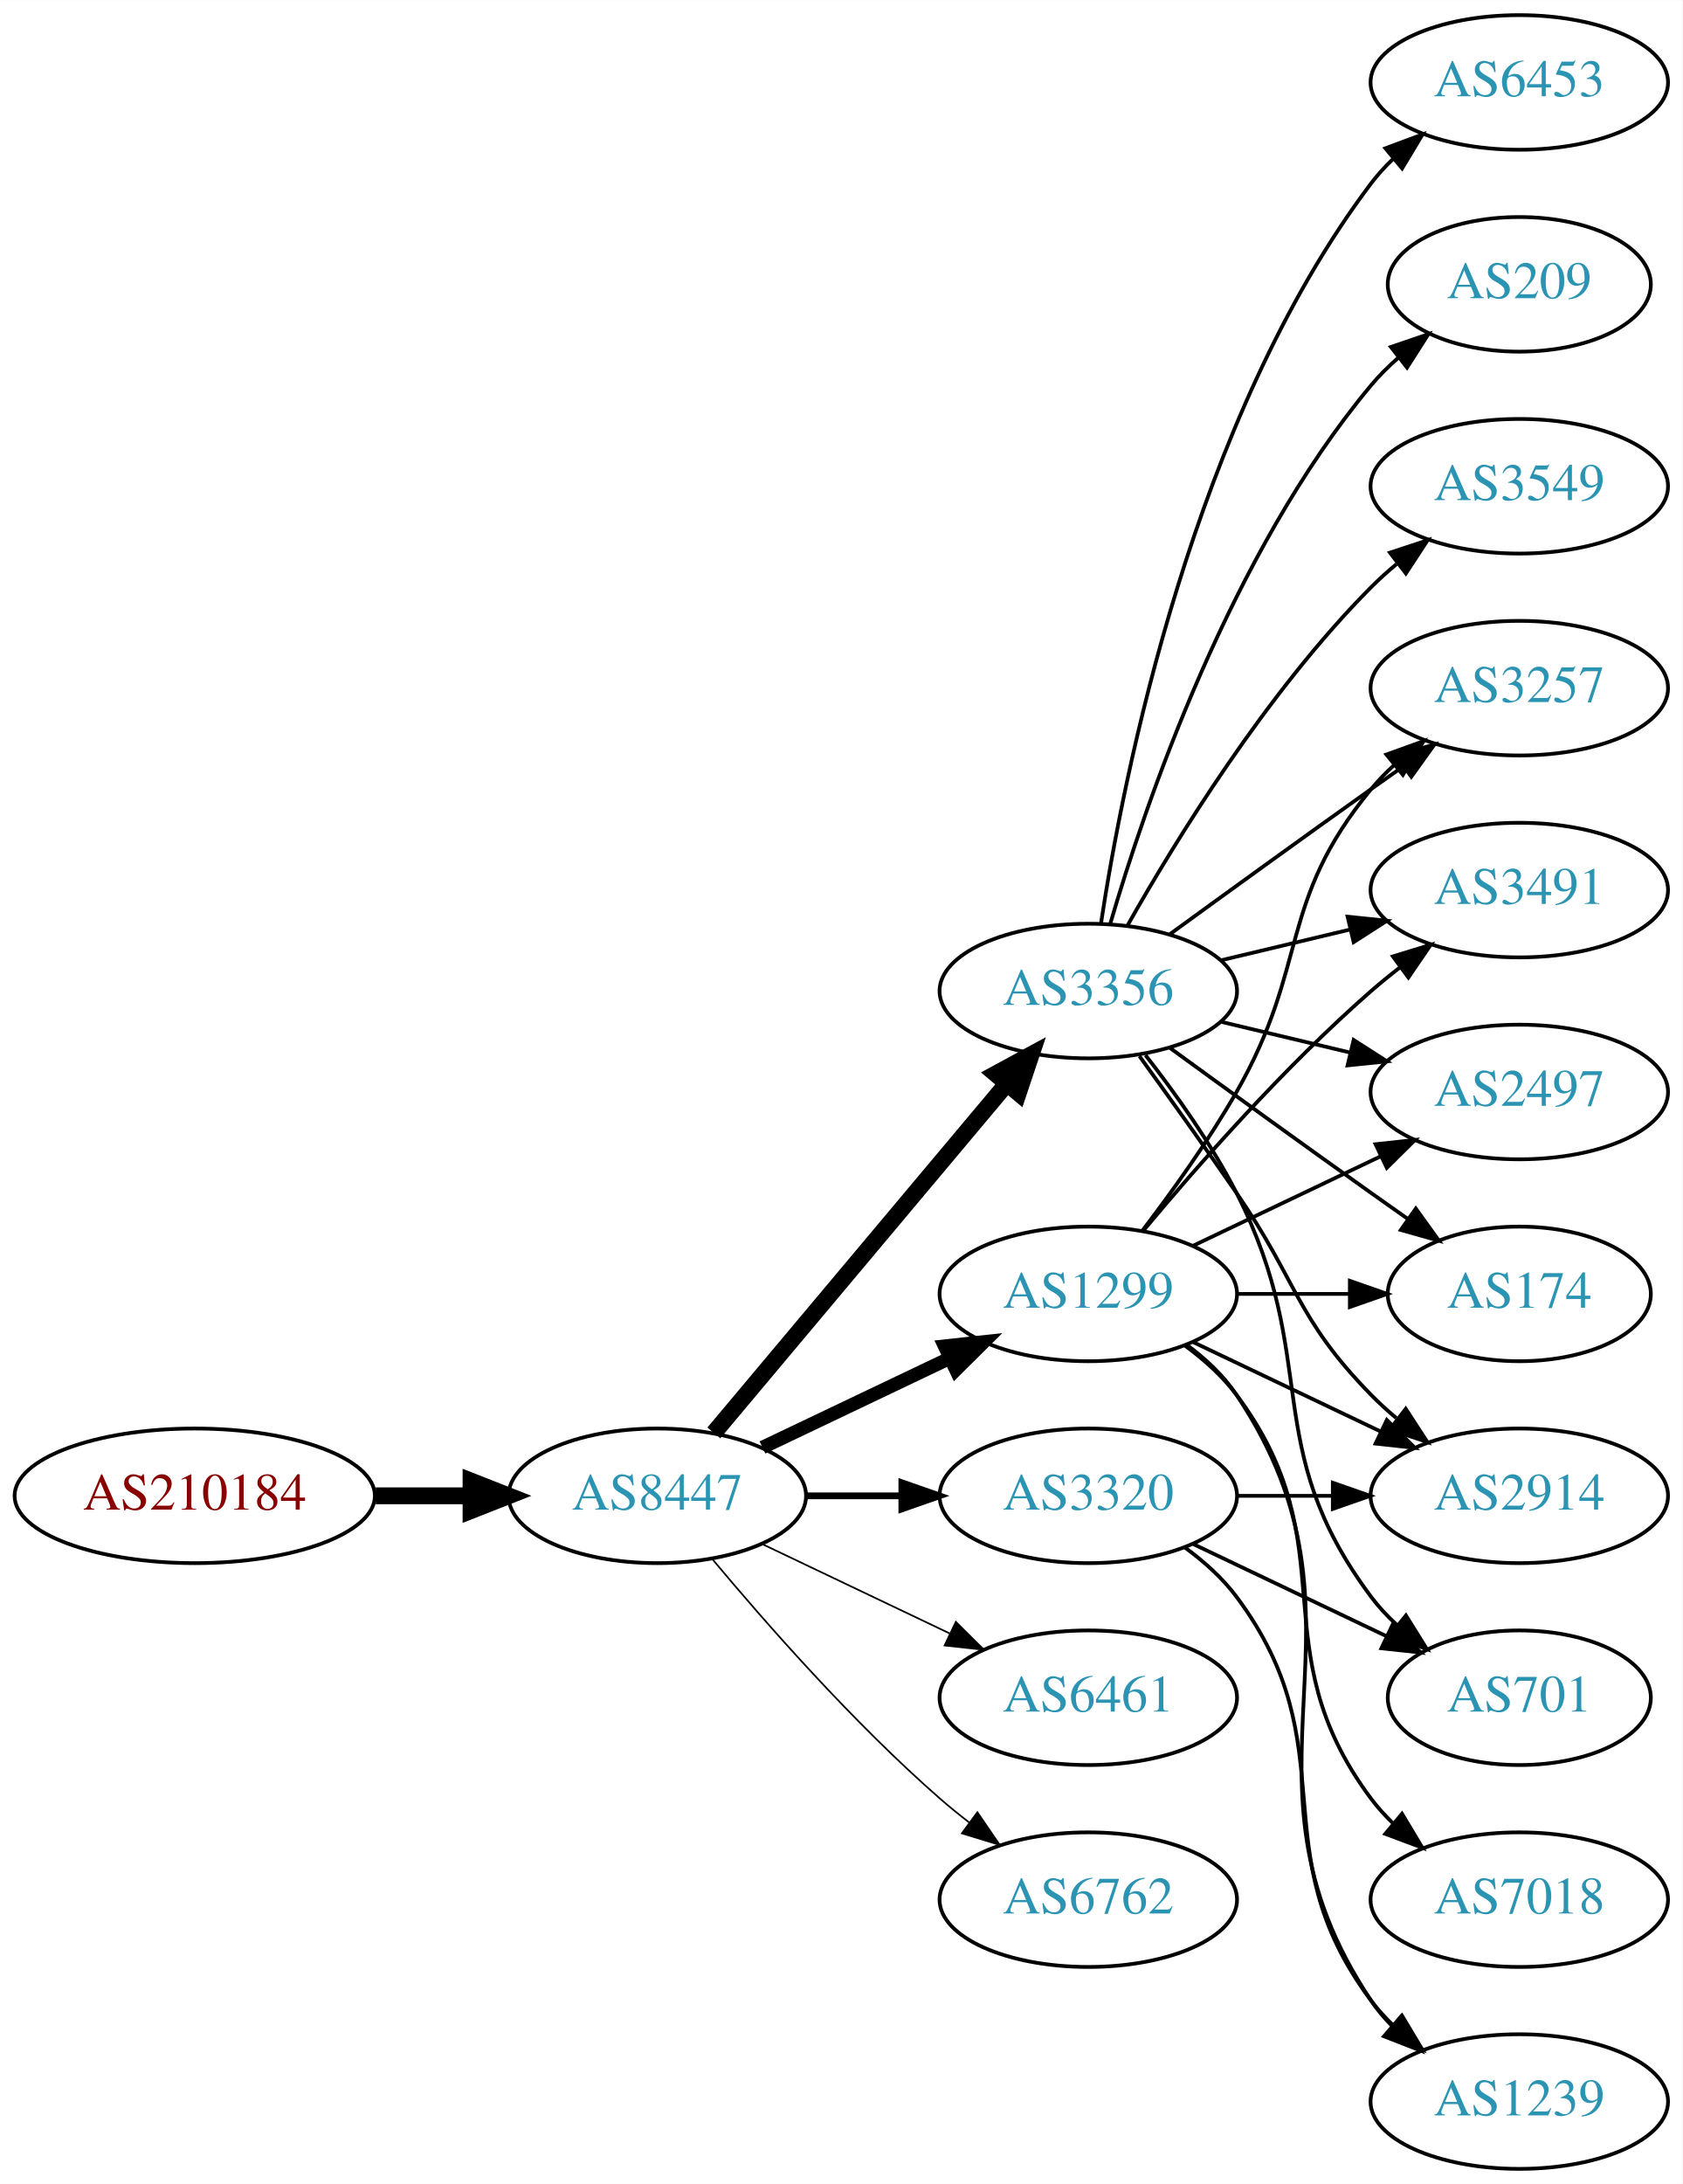
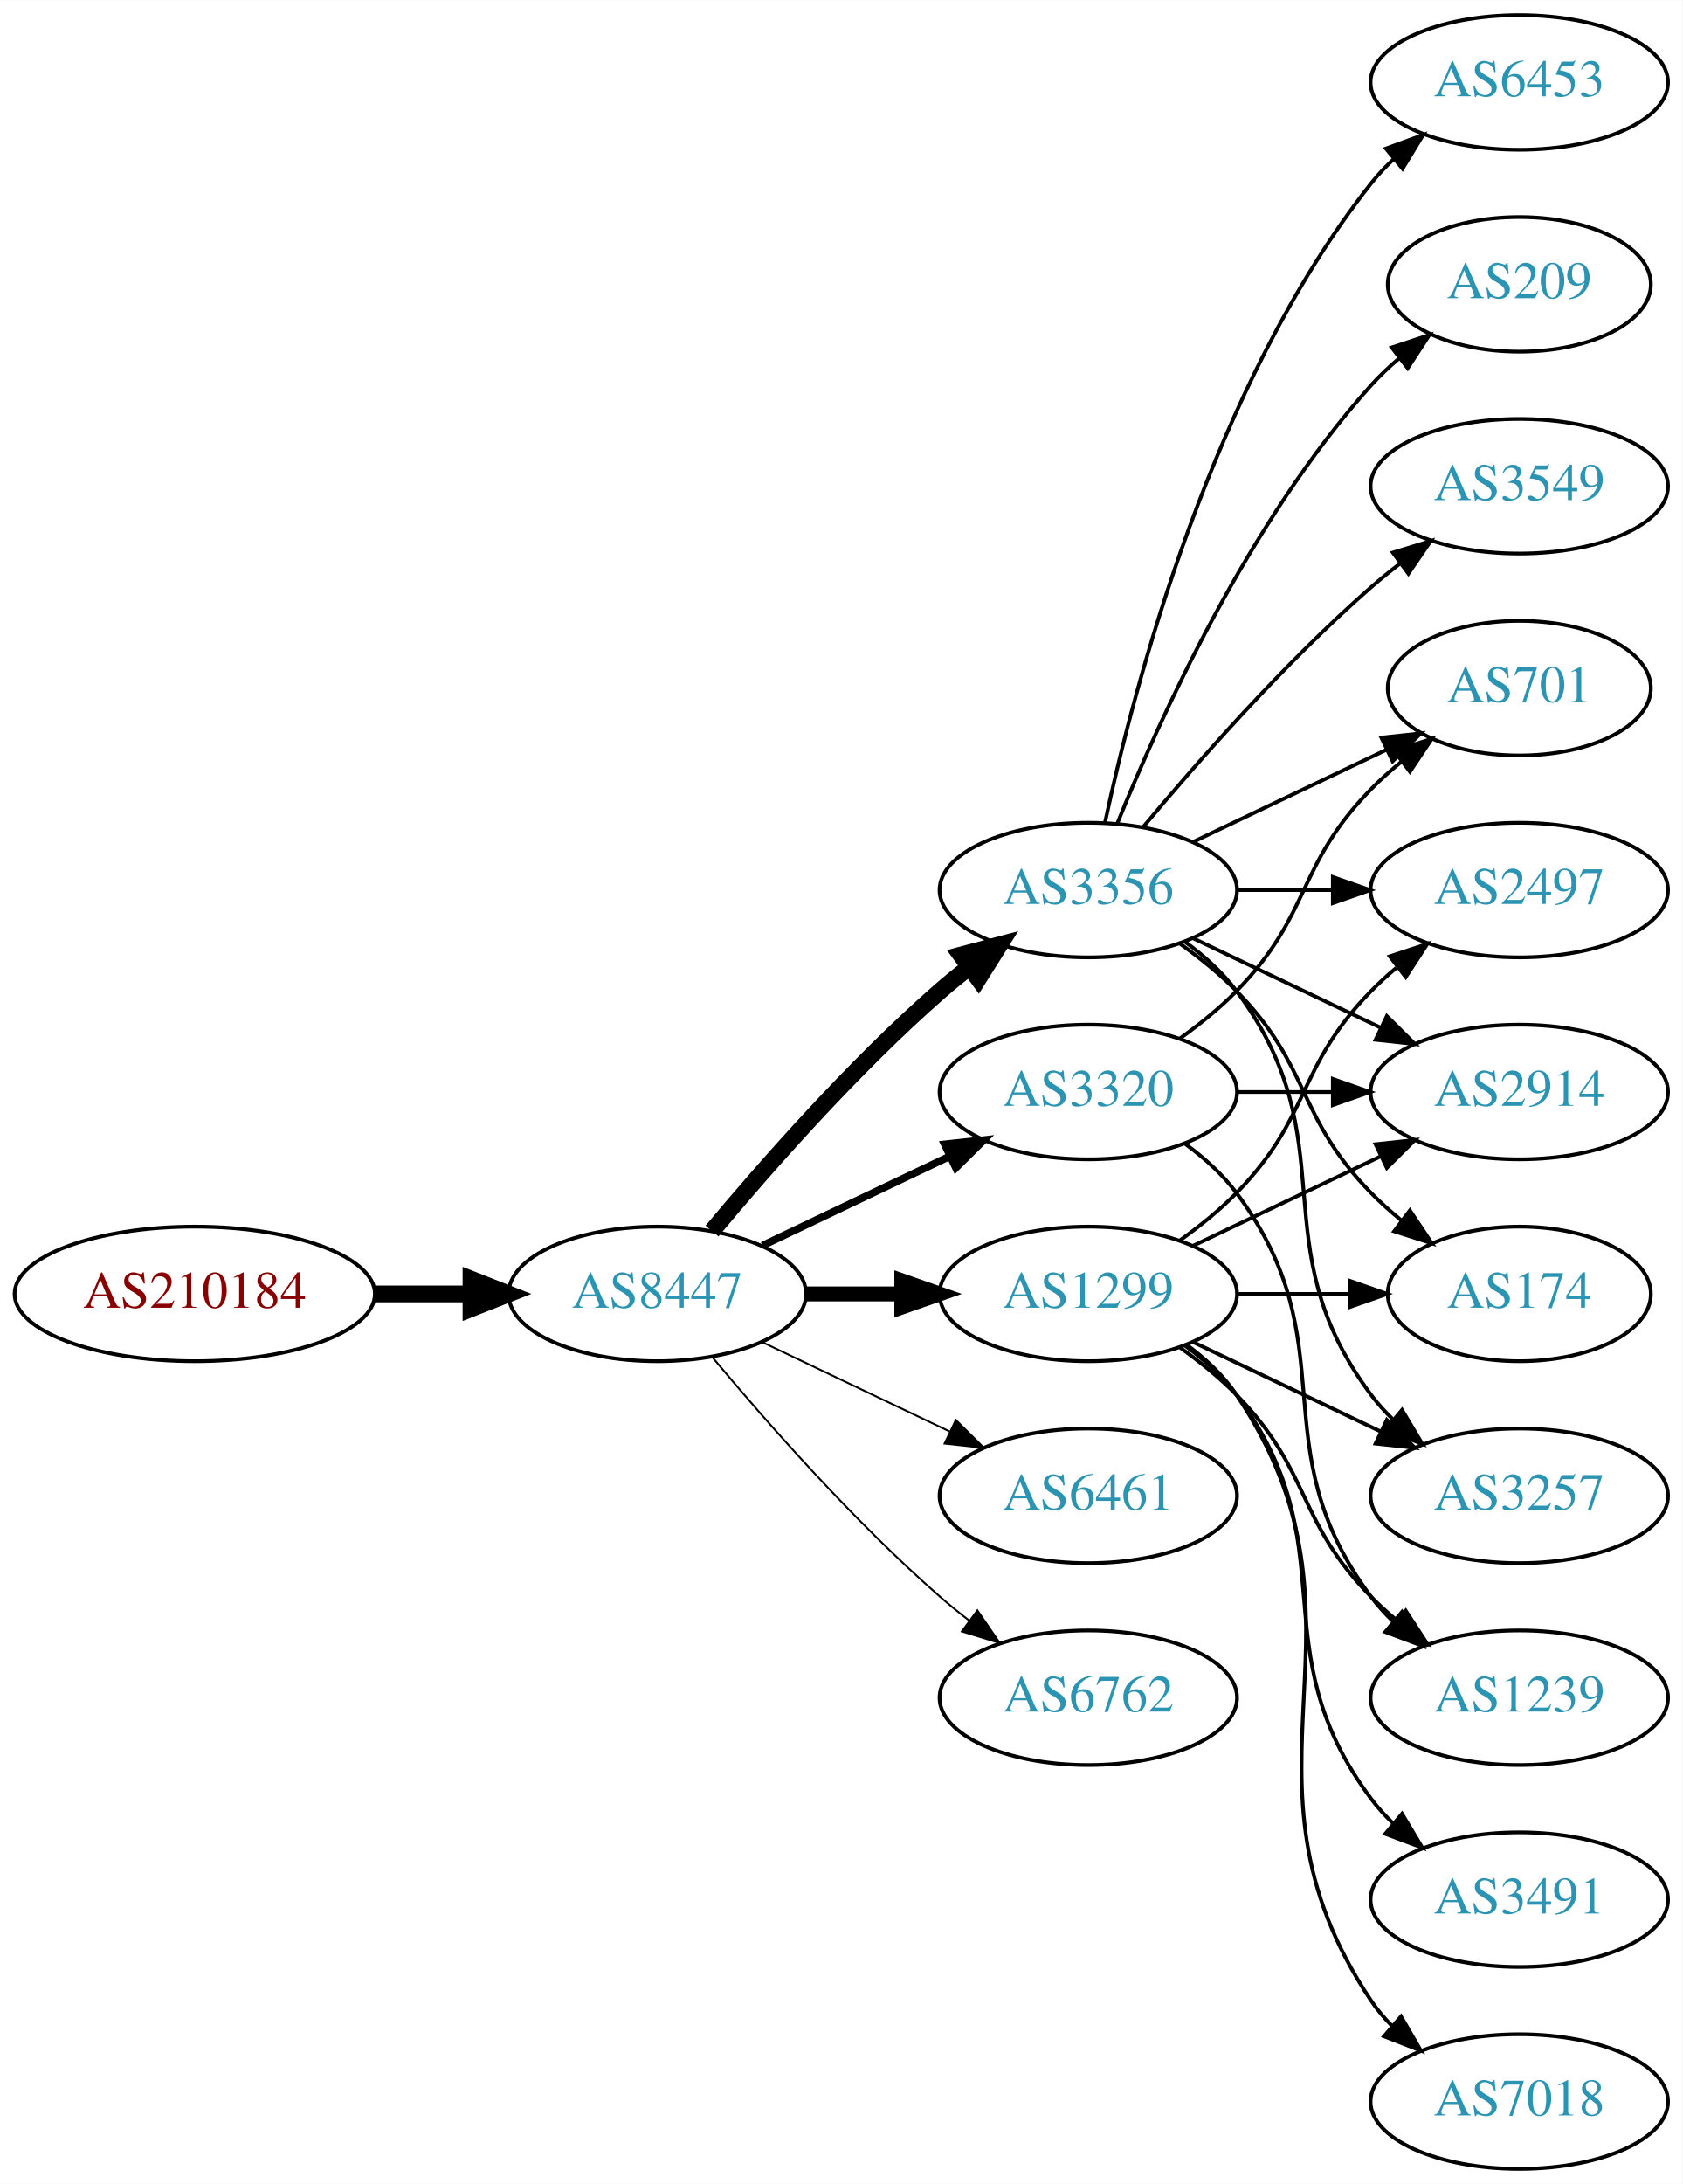
<svg xmlns="http://www.w3.org/2000/svg" xmlns:xlink="http://www.w3.org/1999/xlink" width="450pt" height="584pt" viewBox="0.00 0.00 450.07 584.00">
  <g id="graph0" class="graph" transform="scale(1 1) rotate(0) translate(4 580)">
    <polygon fill="white" stroke="none" points="-4,4 -4,-580 446.07,-580 446.07,4 -4,4" />
    <g id="node1" class="node">
      <g id="a_node1">
        <a xlink:href="/asn/210184" xlink:title="AS210184 ~ Stadlmann GmbH [AT]">
-           <ellipse fill="#ffffff" stroke="black" cx="48.096" cy="-180" rx="48.192" ry="18" />
-           <text text-anchor="middle" x="48.096" y="-176.3" font-family="Times,serif" font-size="14.00" fill="#880000">AS210184</text>
+           <ellipse fill="#ffffff" stroke="black" cx="48.096" cy="-234" rx="48.192" ry="18" />
+           <text text-anchor="middle" x="48.096" y="-230.3" font-family="Times,serif" font-size="14.00" fill="#880000">AS210184</text>
        </a>
      </g>
    </g>
    <g id="node2" class="node">
      <g id="a_node2">
        <a xlink:href="/asn/8447" xlink:title="AS8447 ~ A1 Telekom Austria AG [AT]">
-           <ellipse fill="#ffffff" stroke="black" cx="171.838" cy="-180" rx="39.794" ry="18" />
-           <text text-anchor="middle" x="171.838" y="-176.3" font-family="Times,serif" font-size="14.00" fill="#2c94b3">AS8447</text>
+           <ellipse fill="#ffffff" stroke="black" cx="171.838" cy="-234" rx="39.794" ry="18" />
+           <text text-anchor="middle" x="171.838" y="-230.3" font-family="Times,serif" font-size="14.00" fill="#2c94b3">AS8447</text>
        </a>
      </g>
    </g>
    <g id="edge1" class="edge">
-       <path fill="none" stroke="black" stroke-width="4.5" d="M96.513,-180C104.867,-180 113.577,-180 121.969,-180" />
-       <polygon fill="black" stroke="black" stroke-width="4.5" points="122.004,-183.938 132.004,-180 122.004,-176.063 122.004,-183.938" />
+       <path fill="none" stroke="black" stroke-width="4.5" d="M96.513,-234C104.867,-234 113.577,-234 121.969,-234" />
+       <polygon fill="black" stroke="black" stroke-width="4.5" points="122.004,-237.938 132.004,-234 122.004,-230.063 122.004,-237.938" />
    </g>
    <g id="node3" class="node">
      <g id="a_node3">
        <a xlink:href="/asn/3356" xlink:title="AS3356 ~ Level 3 Parent, LLC [US]">
-           <ellipse fill="#ffffff" stroke="black" cx="287.131" cy="-315" rx="39.794" ry="18" />
-           <text text-anchor="middle" x="287.131" y="-311.3" font-family="Times,serif" font-size="14.00" fill="#2c94b3">AS3356</text>
+           <ellipse fill="#ffffff" stroke="black" cx="287.131" cy="-342" rx="39.794" ry="18" />
+           <text text-anchor="middle" x="287.131" y="-338.3" font-family="Times,serif" font-size="14.00" fill="#2c94b3">AS3356</text>
        </a>
      </g>
    </g>
    <g id="edge2" class="edge">
-       <path fill="none" stroke="black" stroke-width="4.5" d="M186.958,-196.825C206.632,-220.269 242.436,-262.934 265.215,-290.076" />
-       <polygon fill="black" stroke="black" stroke-width="4.5" points="262.389,-292.834 271.833,-297.963 268.421,-287.772 262.389,-292.834" />
+       <path fill="none" stroke="black" stroke-width="4.5" d="M186.468,-250.817C200.751,-267.929 224.297,-294.745 247.484,-315 249.95,-317.154 252.589,-319.294 255.286,-321.372" />
+       <polygon fill="black" stroke="black" stroke-width="4.5" points="253.052,-324.616 263.44,-327.37 257.718,-318.273 253.052,-324.616" />
    </g>
    <g id="node4" class="node">
      <g id="a_node4">
        <a xlink:href="/asn/1299" xlink:title="AS1299 ~ Telia Carrier [EU]">
          <ellipse fill="#ffffff" stroke="black" cx="287.131" cy="-234" rx="39.794" ry="18" />
          <text text-anchor="middle" x="287.131" y="-230.3" font-family="Times,serif" font-size="14.00" fill="#2c94b3">AS1299</text>
        </a>
      </g>
    </g>
    <g id="edge3" class="edge">
-       <path fill="none" stroke="black" stroke-width="3.6" d="M199.974,-192.934C214.968,-200.081 233.789,-209.052 250.013,-216.785" />
-       <polygon fill="black" stroke="black" stroke-width="3.6" points="248.683,-220.028 259.216,-221.171 251.695,-213.709 248.683,-220.028" />
+       <path fill="none" stroke="black" stroke-width="4" d="M211.51,-234C219.713,-234 228.477,-234 237.009,-234" />
+       <polygon fill="black" stroke="black" stroke-width="4" points="237.248,-237.5 247.248,-234 237.248,-230.5 237.248,-237.5" />
    </g>
    <g id="node5" class="node">
      <g id="a_node5">
        <a xlink:href="/asn/3320" xlink:title="AS3320 ~ DTAG [DE]">
-           <ellipse fill="#ffffff" stroke="black" cx="287.131" cy="-180" rx="39.794" ry="18" />
-           <text text-anchor="middle" x="287.131" y="-176.3" font-family="Times,serif" font-size="14.00" fill="#2c94b3">AS3320</text>
+           <ellipse fill="#ffffff" stroke="black" cx="287.131" cy="-288" rx="39.794" ry="18" />
+           <text text-anchor="middle" x="287.131" y="-284.3" font-family="Times,serif" font-size="14.00" fill="#2c94b3">AS3320</text>
        </a>
      </g>
    </g>
    <g id="edge4" class="edge">
-       <path fill="none" stroke="black" stroke-width="1.8" d="M211.51,-180C219.713,-180 228.477,-180 237.009,-180" />
-       <polygon fill="black" stroke="black" stroke-width="1.8" points="237.248,-183.5 247.248,-180 237.248,-176.5 237.248,-183.5" />
+       <path fill="none" stroke="black" stroke-width="2" d="M199.974,-246.934C214.968,-254.081 233.789,-263.052 250.013,-270.785" />
+       <polygon fill="black" stroke="black" stroke-width="2" points="248.683,-274.028 259.216,-275.171 251.695,-267.709 248.683,-274.028" />
    </g>
    <g id="node6" class="node">
      <g id="a_node6">
        <a xlink:href="/asn/6461" xlink:title="AS6461 ~ Zayo Bandwidth [US]">
-           <ellipse fill="#ffffff" stroke="black" cx="287.131" cy="-126" rx="39.794" ry="18" />
-           <text text-anchor="middle" x="287.131" y="-122.3" font-family="Times,serif" font-size="14.00" fill="#2c94b3">AS6461</text>
+           <ellipse fill="#ffffff" stroke="black" cx="287.131" cy="-180" rx="39.794" ry="18" />
+           <text text-anchor="middle" x="287.131" y="-176.3" font-family="Times,serif" font-size="14.00" fill="#2c94b3">AS6461</text>
        </a>
      </g>
    </g>
    <g id="edge5" class="edge">
-       <path fill="none" stroke="black" stroke-width="0.45" d="M199.974,-167.066C214.968,-159.919 233.789,-150.948 250.013,-143.215" />
-       <polygon fill="black" stroke="black" stroke-width="0.45" points="251.695,-146.291 259.216,-138.829 248.683,-139.972 251.695,-146.291" />
+       <path fill="none" stroke="black" stroke-width="0.5" d="M199.974,-221.066C214.968,-213.919 233.789,-204.948 250.013,-197.215" />
+       <polygon fill="black" stroke="black" stroke-width="0.5" points="251.695,-200.291 259.216,-192.829 248.683,-193.972 251.695,-200.291" />
    </g>
    <g id="node7" class="node">
      <g id="a_node7">
        <a xlink:href="/asn/6762" xlink:title="AS6762 ~ TELECOM ITALIA SPARKLE S.p.A. [IT]">
-           <ellipse fill="#ffffff" stroke="black" cx="287.131" cy="-72" rx="39.794" ry="18" />
-           <text text-anchor="middle" x="287.131" y="-68.3" font-family="Times,serif" font-size="14.00" fill="#2c94b3">AS6762</text>
+           <ellipse fill="#ffffff" stroke="black" cx="287.131" cy="-126" rx="39.794" ry="18" />
+           <text text-anchor="middle" x="287.131" y="-122.3" font-family="Times,serif" font-size="14.00" fill="#2c94b3">AS6762</text>
        </a>
      </g>
    </g>
    <g id="edge6" class="edge">
-       <path fill="none" stroke="black" stroke-width="0.45" d="M186.468,-163.183C200.751,-146.071 224.297,-119.255 247.484,-99 249.95,-96.846 252.589,-94.706 255.286,-92.628" />
-       <polygon fill="black" stroke="black" stroke-width="0.45" points="257.459,-95.375 263.44,-86.63 253.311,-89.736 257.459,-95.375" />
+       <path fill="none" stroke="black" stroke-width="0.5" d="M186.468,-217.183C200.751,-200.071 224.297,-173.255 247.484,-153 249.95,-150.846 252.589,-148.706 255.286,-146.628" />
+       <polygon fill="black" stroke="black" stroke-width="0.5" points="257.459,-149.375 263.44,-140.63 253.311,-143.736 257.459,-149.375" />
    </g>
    <g id="node8" class="node">
      <g id="a_node8">
-         <a xlink:href="/asn/2914" xlink:title="AS2914 ~ NTT America, Inc. [US]">
+         <a xlink:href="/asn/3257" xlink:title="AS3257 ~ GTT [DE]">
          <ellipse fill="#ffffff" stroke="black" cx="402.424" cy="-180" rx="39.794" ry="18" />
-           <text text-anchor="middle" x="402.424" y="-176.3" font-family="Times,serif" font-size="14.00" fill="#2c94b3">AS2914</text>
+           <text text-anchor="middle" x="402.424" y="-176.3" font-family="Times,serif" font-size="14.00" fill="#2c94b3">AS3257</text>
        </a>
      </g>
    </g>
    <g id="edge7" class="edge">
-       <path fill="none" stroke="black" d="M300.81,-297.594C308.426,-287.063 318.258,-273.33 326.777,-261 343.173,-237.269 342.605,-227.617 362.777,-207 364.87,-204.861 367.154,-202.782 369.53,-200.79" />
-       <polygon fill="black" stroke="black" points="372.049,-203.268 377.83,-194.389 367.774,-197.725 372.049,-203.268" />
+       <path fill="none" stroke="black" d="M313.062,-328.118C318.138,-324.389 323.056,-319.984 326.777,-315 357.049,-274.458 332.506,-247.542 362.777,-207 364.522,-204.664 366.529,-202.455 368.693,-200.383" />
+       <polygon fill="black" stroke="black" points="371.052,-202.973 376.493,-193.882 366.57,-197.595 371.052,-202.973" />
    </g>
    <g id="node9" class="node">
      <g id="a_node9">
+         <a xlink:href="/asn/701" xlink:title="AS701 ~ UUNET [US]">
+           <ellipse fill="#ffffff" stroke="black" cx="402.424" cy="-396" rx="35.194" ry="18" />
+           <text text-anchor="middle" x="402.424" y="-392.3" font-family="Times,serif" font-size="14.00" fill="#2c94b3">AS701</text>
+         </a>
+       </g>
+     </g>
+     <g id="edge8" class="edge">
+       <path fill="none" stroke="black" d="M315.267,-354.934C330.699,-362.29 350.185,-371.577 366.72,-379.459" />
+       <polygon fill="black" stroke="black" points="365.529,-382.768 376.062,-383.911 368.54,-376.449 365.529,-382.768" />
+     </g>
+     <g id="node10" class="node">
+       <g id="a_node10">
        <a xlink:href="/asn/6453" xlink:title="AS6453 ~ TATA COMMUNICATIONS (AMERICA) INC [US]">
          <ellipse fill="#ffffff" stroke="black" cx="402.424" cy="-558" rx="39.794" ry="18" />
          <text text-anchor="middle" x="402.424" y="-554.3" font-family="Times,serif" font-size="14.00" fill="#2c94b3">AS6453</text>
        </a>
      </g>
    </g>
-     <g id="edge8" class="edge">
-       <path fill="none" stroke="black" d="M290.508,-332.986C296.481,-372.422 315.192,-467.995 362.777,-531 364.535,-533.327 366.551,-535.529 368.721,-537.596" />
-       <polygon fill="black" stroke="black" points="366.606,-540.389 376.534,-544.088 371.079,-535.005 366.606,-540.389" />
-     </g>
-     <g id="node10" class="node">
-       <g id="a_node10">
+     <g id="edge9" class="edge">
+       <path fill="none" stroke="black" d="M291.621,-360.16C299.252,-396.03 320.244,-477.155 362.777,-531 364.585,-533.288 366.638,-535.462 368.832,-537.51" />
+       <polygon fill="black" stroke="black" points="366.743,-540.323 376.692,-543.966 371.186,-534.914 366.743,-540.323" />
+     </g>
+     <g id="node11" class="node">
+       <g id="a_node11">
+         <a xlink:href="/asn/2497" xlink:title="AS2497 ~ Internet Initiative Japan Inc. [JP]">
+           <ellipse fill="#ffffff" stroke="black" cx="402.424" cy="-342" rx="39.794" ry="18" />
+           <text text-anchor="middle" x="402.424" y="-338.3" font-family="Times,serif" font-size="14.00" fill="#2c94b3">AS2497</text>
+         </a>
+       </g>
+     </g>
+     <g id="edge10" class="edge">
+       <path fill="none" stroke="black" d="M326.803,-342C335.006,-342 343.77,-342 352.302,-342" />
+       <polygon fill="black" stroke="black" points="352.541,-345.5 362.541,-342 352.541,-338.5 352.541,-345.5" />
+     </g>
+     <g id="node12" class="node">
+       <g id="a_node12">
        <a xlink:href="/asn/209" xlink:title="AS209 ~ CenturyLink Communications, LLC [US]">
          <ellipse fill="#ffffff" stroke="black" cx="402.424" cy="-504" rx="35.194" ry="18" />
          <text text-anchor="middle" x="402.424" y="-500.3" font-family="Times,serif" font-size="14.00" fill="#2c94b3">AS209</text>
        </a>
      </g>
    </g>
-     <g id="edge9" class="edge">
-       <path fill="none" stroke="black" d="M293.005,-333.002C302.319,-364.844 325.136,-431.981 362.777,-477 364.93,-479.574 367.384,-482.017 369.988,-484.303" />
-       <polygon fill="black" stroke="black" points="368.072,-487.249 378.099,-490.672 372.395,-481.743 368.072,-487.249" />
-     </g>
-     <g id="node11" class="node">
-       <g id="a_node11">
+     <g id="edge11" class="edge">
+       <path fill="none" stroke="black" d="M294.879,-359.787C305.93,-387.243 329.983,-440.578 362.777,-477 365.093,-479.572 367.698,-482.03 370.433,-484.343" />
+       <polygon fill="black" stroke="black" points="368.299,-487.117 378.357,-490.448 372.572,-481.572 368.299,-487.117" />
+     </g>
+     <g id="node13" class="node">
+       <g id="a_node13">
+         <a xlink:href="/asn/2914" xlink:title="AS2914 ~ NTT America, Inc. [US]">
+           <ellipse fill="#ffffff" stroke="black" cx="402.424" cy="-288" rx="39.794" ry="18" />
+           <text text-anchor="middle" x="402.424" y="-284.3" font-family="Times,serif" font-size="14.00" fill="#2c94b3">AS2914</text>
+         </a>
+       </g>
+     </g>
+     <g id="edge12" class="edge">
+       <path fill="none" stroke="black" d="M315.267,-329.066C330.261,-321.919 349.082,-312.948 365.306,-305.215" />
+       <polygon fill="black" stroke="black" points="366.988,-308.291 374.509,-300.829 363.976,-301.972 366.988,-308.291" />
+     </g>
+     <g id="node14" class="node">
+       <g id="a_node14">
+         <a xlink:href="/asn/3549" xlink:title="AS3549 ~ Level 3 Parent, LLC [US]">
+           <ellipse fill="#ffffff" stroke="black" cx="402.424" cy="-450" rx="39.794" ry="18" />
+           <text text-anchor="middle" x="402.424" y="-446.3" font-family="Times,serif" font-size="14.00" fill="#2c94b3">AS3549</text>
+         </a>
+       </g>
+     </g>
+     <g id="edge13" class="edge">
+       <path fill="none" stroke="black" d="M301.761,-358.817C316.044,-375.929 339.59,-402.745 362.777,-423 365.243,-425.154 367.882,-427.294 370.579,-429.372" />
+       <polygon fill="black" stroke="black" points="368.604,-432.264 378.733,-435.37 372.752,-426.625 368.604,-432.264" />
+     </g>
+     <g id="node15" class="node">
+       <g id="a_node15">
        <a xlink:href="/asn/174" xlink:title="AS174 ~ Cogent Communications [US]">
          <ellipse fill="#ffffff" stroke="black" cx="402.424" cy="-234" rx="35.194" ry="18" />
          <text text-anchor="middle" x="402.424" y="-230.3" font-family="Times,serif" font-size="14.00" fill="#2c94b3">AS174</text>
        </a>
      </g>
    </g>
-     <g id="edge10" class="edge">
-       <path fill="none" stroke="black" d="M308.979,-299.778C323.913,-288.909 344.527,-273.975 362.777,-261 365.988,-258.718 369.357,-256.339 372.711,-253.982" />
-       <polygon fill="black" stroke="black" points="374.74,-256.834 380.922,-248.23 370.723,-251.101 374.74,-256.834" />
-     </g>
-     <g id="node12" class="node">
-       <g id="a_node12">
-         <a xlink:href="/asn/3549" xlink:title="AS3549 ~ Level 3 Parent, LLC [US]">
-           <ellipse fill="#ffffff" stroke="black" cx="402.424" cy="-450" rx="39.794" ry="18" />
-           <text text-anchor="middle" x="402.424" y="-446.3" font-family="Times,serif" font-size="14.00" fill="#2c94b3">AS3549</text>
-         </a>
-       </g>
-     </g>
-     <g id="edge11" class="edge">
-       <path fill="none" stroke="black" d="M297.591,-332.49C310.373,-355.096 334.805,-394.886 362.777,-423 364.888,-425.121 367.184,-427.188 369.57,-429.171" />
-       <polygon fill="black" stroke="black" points="367.822,-432.242 377.885,-435.556 372.085,-426.69 367.822,-432.242" />
-     </g>
-     <g id="node13" class="node">
-       <g id="a_node13">
-         <a xlink:href="/asn/3257" xlink:title="AS3257 ~ GTT [DE]">
-           <ellipse fill="#ffffff" stroke="black" cx="402.424" cy="-396" rx="39.794" ry="18" />
-           <text text-anchor="middle" x="402.424" y="-392.3" font-family="Times,serif" font-size="14.00" fill="#2c94b3">AS3257</text>
-         </a>
-       </g>
-     </g>
-     <g id="edge12" class="edge">
-       <path fill="none" stroke="black" d="M308.979,-330.222C323.913,-341.091 344.527,-356.025 362.777,-369 365.598,-371.005 368.541,-373.085 371.489,-375.159" />
-       <polygon fill="black" stroke="black" points="369.516,-378.05 379.714,-380.926 373.535,-372.319 369.516,-378.05" />
-     </g>
-     <g id="node14" class="node">
-       <g id="a_node14">
-         <a xlink:href="/asn/3491" xlink:title="AS3491 ~ PCCW Global, Inc. [US]">
-           <ellipse fill="#ffffff" stroke="black" cx="402.424" cy="-342" rx="39.794" ry="18" />
-           <text text-anchor="middle" x="402.424" y="-338.3" font-family="Times,serif" font-size="14.00" fill="#2c94b3">AS3491</text>
-         </a>
-       </g>
-     </g>
-     <g id="edge13" class="edge">
-       <path fill="none" stroke="black" d="M322.738,-323.248C333.609,-325.838 345.764,-328.735 357.206,-331.462" />
-       <polygon fill="black" stroke="black" points="356.49,-334.889 367.029,-333.803 358.112,-328.08 356.49,-334.889" />
-     </g>
-     <g id="node15" class="node">
-       <g id="a_node15">
-         <a xlink:href="/asn/2497" xlink:title="AS2497 ~ Internet Initiative Japan Inc. [JP]">
-           <ellipse fill="#ffffff" stroke="black" cx="402.424" cy="-288" rx="39.794" ry="18" />
-           <text text-anchor="middle" x="402.424" y="-284.3" font-family="Times,serif" font-size="14.00" fill="#2c94b3">AS2497</text>
-         </a>
-       </g>
-     </g>
    <g id="edge14" class="edge">
-       <path fill="none" stroke="black" d="M322.738,-306.752C333.609,-304.162 345.764,-301.265 357.206,-298.538" />
-       <polygon fill="black" stroke="black" points="358.112,-301.92 367.029,-296.197 356.49,-295.111 358.112,-301.92" />
+       <path fill="none" stroke="black" d="M311.725,-327.611C316.981,-323.852 322.313,-319.563 326.777,-315 346.95,-294.383 342.605,-281.617 362.777,-261 365.257,-258.466 368.003,-256.017 370.856,-253.696" />
+       <polygon fill="black" stroke="black" points="373.158,-256.343 379.041,-247.532 368.947,-250.752 373.158,-256.343" />
+     </g>
+     <g id="edge17" class="edge">
+       <path fill="none" stroke="black" d="M315.267,-221.066C330.261,-213.919 349.082,-204.948 365.306,-197.215" />
+       <polygon fill="black" stroke="black" points="366.988,-200.291 374.509,-192.829 363.976,-193.972 366.988,-200.291" />
+     </g>
+     <g id="edge20" class="edge">
+       <path fill="none" stroke="black" d="M311.725,-248.389C316.981,-252.148 322.313,-256.437 326.777,-261 346.95,-281.617 342.605,-294.383 362.777,-315 364.87,-317.139 367.154,-319.218 369.53,-321.21" />
+       <polygon fill="black" stroke="black" points="367.774,-324.275 377.83,-327.611 372.049,-318.732 367.774,-324.275" />
+     </g>
+     <g id="edge16" class="edge">
+       <path fill="none" stroke="black" d="M315.267,-246.934C330.261,-254.081 349.082,-263.052 365.306,-270.785" />
+       <polygon fill="black" stroke="black" points="363.976,-274.028 374.509,-275.171 366.988,-267.709 363.976,-274.028" />
+     </g>
+     <g id="edge21" class="edge">
+       <path fill="none" stroke="black" d="M326.803,-234C336.508,-234 346.999,-234 356.962,-234" />
+       <polygon fill="black" stroke="black" points="357.098,-237.5 367.098,-234 357.098,-230.5 357.098,-237.5" />
    </g>
    <g id="node16" class="node">
      <g id="a_node16">
-         <a xlink:href="/asn/701" xlink:title="AS701 ~ UUNET [US]">
-           <ellipse fill="#ffffff" stroke="black" cx="402.424" cy="-126" rx="35.194" ry="18" />
-           <text text-anchor="middle" x="402.424" y="-122.3" font-family="Times,serif" font-size="14.00" fill="#2c94b3">AS701</text>
+         <a xlink:href="/asn/1239" xlink:title="AS1239 ~ Sprint [US]">
+           <ellipse fill="#ffffff" stroke="black" cx="402.424" cy="-126" rx="39.794" ry="18" />
+           <text text-anchor="middle" x="402.424" y="-122.3" font-family="Times,serif" font-size="14.00" fill="#2c94b3">AS1239</text>
        </a>
      </g>
    </g>
    <g id="edge15" class="edge">
-       <path fill="none" stroke="black" d="M302.427,-297.86C310.414,-287.647 320.075,-274.147 326.777,-261 349.758,-215.923 332.506,-193.542 362.777,-153 364.785,-150.311 367.141,-147.791 369.682,-145.454" />
-       <polygon fill="black" stroke="black" points="372.097,-148.004 377.698,-139.011 367.711,-142.548 372.097,-148.004" />
-     </g>
-     <g id="edge21" class="edge">
-       <path fill="none" stroke="black" d="M315.267,-221.066C330.261,-213.919 349.082,-204.948 365.306,-197.215" />
-       <polygon fill="black" stroke="black" points="366.988,-200.291 374.509,-192.829 363.976,-193.972 366.988,-200.291" />
-     </g>
-     <g id="edge20" class="edge">
-       <path fill="none" stroke="black" d="M326.803,-234C336.508,-234 346.999,-234 356.962,-234" />
-       <polygon fill="black" stroke="black" points="357.098,-237.5 367.098,-234 357.098,-230.5 357.098,-237.5" />
-     </g>
-     <g id="edge17" class="edge">
-       <path fill="none" stroke="black" d="M301.592,-250.913C309.485,-261.27 319.335,-274.992 326.777,-288 346.342,-322.194 337.713,-338.606 362.777,-369 364.633,-371.25 366.72,-373.396 368.939,-375.424" />
-       <polygon fill="black" stroke="black" points="366.874,-378.256 376.843,-381.844 371.287,-372.823 366.874,-378.256" />
-     </g>
-     <g id="edge18" class="edge">
-       <path fill="none" stroke="black" d="M301.761,-250.817C316.044,-267.929 339.59,-294.745 362.777,-315 365.243,-317.154 367.882,-319.294 370.579,-321.372" />
-       <polygon fill="black" stroke="black" points="368.604,-324.264 378.733,-327.37 372.752,-318.625 368.604,-324.264" />
-     </g>
-     <g id="edge22" class="edge">
-       <path fill="none" stroke="black" d="M315.267,-246.934C330.261,-254.081 349.082,-263.052 365.306,-270.785" />
-       <polygon fill="black" stroke="black" points="363.976,-274.028 374.509,-275.171 366.988,-267.709 363.976,-274.028" />
+       <path fill="none" stroke="black" d="M311.725,-219.611C316.981,-215.852 322.313,-211.563 326.777,-207 346.95,-186.383 342.605,-173.617 362.777,-153 364.87,-150.861 367.154,-148.782 369.53,-146.79" />
+       <polygon fill="black" stroke="black" points="372.049,-149.268 377.83,-140.389 367.774,-143.725 372.049,-149.268" />
    </g>
    <g id="node17" class="node">
      <g id="a_node17">
-         <a xlink:href="/asn/1239" xlink:title="AS1239 ~ Sprint [US]">
+         <a xlink:href="/asn/7018" xlink:title="AS7018 ~ AT&amp;T Services, Inc. [US]">
          <ellipse fill="#ffffff" stroke="black" cx="402.424" cy="-18" rx="39.794" ry="18" />
-           <text text-anchor="middle" x="402.424" y="-14.3" font-family="Times,serif" font-size="14.00" fill="#2c94b3">AS1239</text>
-         </a>
-       </g>
-     </g>
-     <g id="edge16" class="edge">
+           <text text-anchor="middle" x="402.424" y="-14.3" font-family="Times,serif" font-size="14.00" fill="#2c94b3">AS7018</text>
+         </a>
+       </g>
+     </g>
+     <g id="edge18" class="edge">
      <path fill="none" stroke="black" d="M313.45,-220.393C318.506,-216.649 323.318,-212.169 326.777,-207 367.802,-145.706 321.753,-106.294 362.777,-45 364.399,-42.577 366.318,-40.305 368.42,-38.19" />
      <polygon fill="black" stroke="black" points="370.787,-40.771 376.105,-31.607 366.233,-35.454 370.787,-40.771" />
    </g>
    <g id="node18" class="node">
      <g id="a_node18">
-         <a xlink:href="/asn/7018" xlink:title="AS7018 ~ AT&amp;T Services, Inc. [US]">
+         <a xlink:href="/asn/3491" xlink:title="AS3491 ~ PCCW Global, Inc. [US]">
          <ellipse fill="#ffffff" stroke="black" cx="402.424" cy="-72" rx="39.794" ry="18" />
-           <text text-anchor="middle" x="402.424" y="-68.3" font-family="Times,serif" font-size="14.00" fill="#2c94b3">AS7018</text>
+           <text text-anchor="middle" x="402.424" y="-68.3" font-family="Times,serif" font-size="14.00" fill="#2c94b3">AS3491</text>
        </a>
      </g>
    </g>
    <g id="edge19" class="edge">
      <path fill="none" stroke="black" d="M313.062,-220.118C318.138,-216.389 323.056,-211.984 326.777,-207 357.049,-166.458 332.506,-139.542 362.777,-99 364.522,-96.664 366.529,-94.455 368.693,-92.383" />
      <polygon fill="black" stroke="black" points="371.052,-94.973 376.493,-85.882 366.57,-89.595 371.052,-94.973" />
    </g>
+     <g id="edge22" class="edge">
+       <path fill="none" stroke="black" d="M311.725,-302.389C316.981,-306.148 322.313,-310.437 326.777,-315 346.95,-335.617 342.605,-348.383 362.777,-369 365.257,-371.534 368.003,-373.983 370.856,-376.304" />
+       <polygon fill="black" stroke="black" points="368.947,-379.248 379.041,-382.468 373.158,-373.657 368.947,-379.248" />
+     </g>
+     <g id="edge24" class="edge">
+       <path fill="none" stroke="black" d="M326.803,-288C335.006,-288 343.77,-288 352.302,-288" />
+       <polygon fill="black" stroke="black" points="352.541,-291.5 362.541,-288 352.541,-284.5 352.541,-291.5" />
+     </g>
    <g id="edge23" class="edge">
-       <path fill="none" stroke="black" d="M326.803,-180C335.006,-180 343.77,-180 352.302,-180" />
-       <polygon fill="black" stroke="black" points="352.541,-183.5 362.541,-180 352.541,-176.5 352.541,-183.5" />
-     </g>
-     <g id="edge25" class="edge">
-       <path fill="none" stroke="black" d="M315.267,-167.066C330.699,-159.71 350.185,-150.423 366.72,-142.541" />
-       <polygon fill="black" stroke="black" points="368.54,-145.551 376.062,-138.089 365.529,-139.232 368.54,-145.551" />
-     </g>
-     <g id="edge24" class="edge">
-       <path fill="none" stroke="black" d="M313.062,-166.118C318.138,-162.389 323.056,-157.984 326.777,-153 357.049,-112.458 332.506,-85.542 362.777,-45 364.522,-42.664 366.529,-40.455 368.693,-38.383" />
-       <polygon fill="black" stroke="black" points="371.052,-40.973 376.493,-31.882 366.57,-35.595 371.052,-40.973" />
+       <path fill="none" stroke="black" d="M313.062,-274.118C318.138,-270.389 323.056,-265.984 326.777,-261 357.049,-220.458 332.506,-193.542 362.777,-153 364.522,-150.664 366.529,-148.455 368.693,-146.383" />
+       <polygon fill="black" stroke="black" points="371.052,-148.973 376.493,-139.882 366.57,-143.595 371.052,-148.973" />
    </g>
  </g>
</svg>
